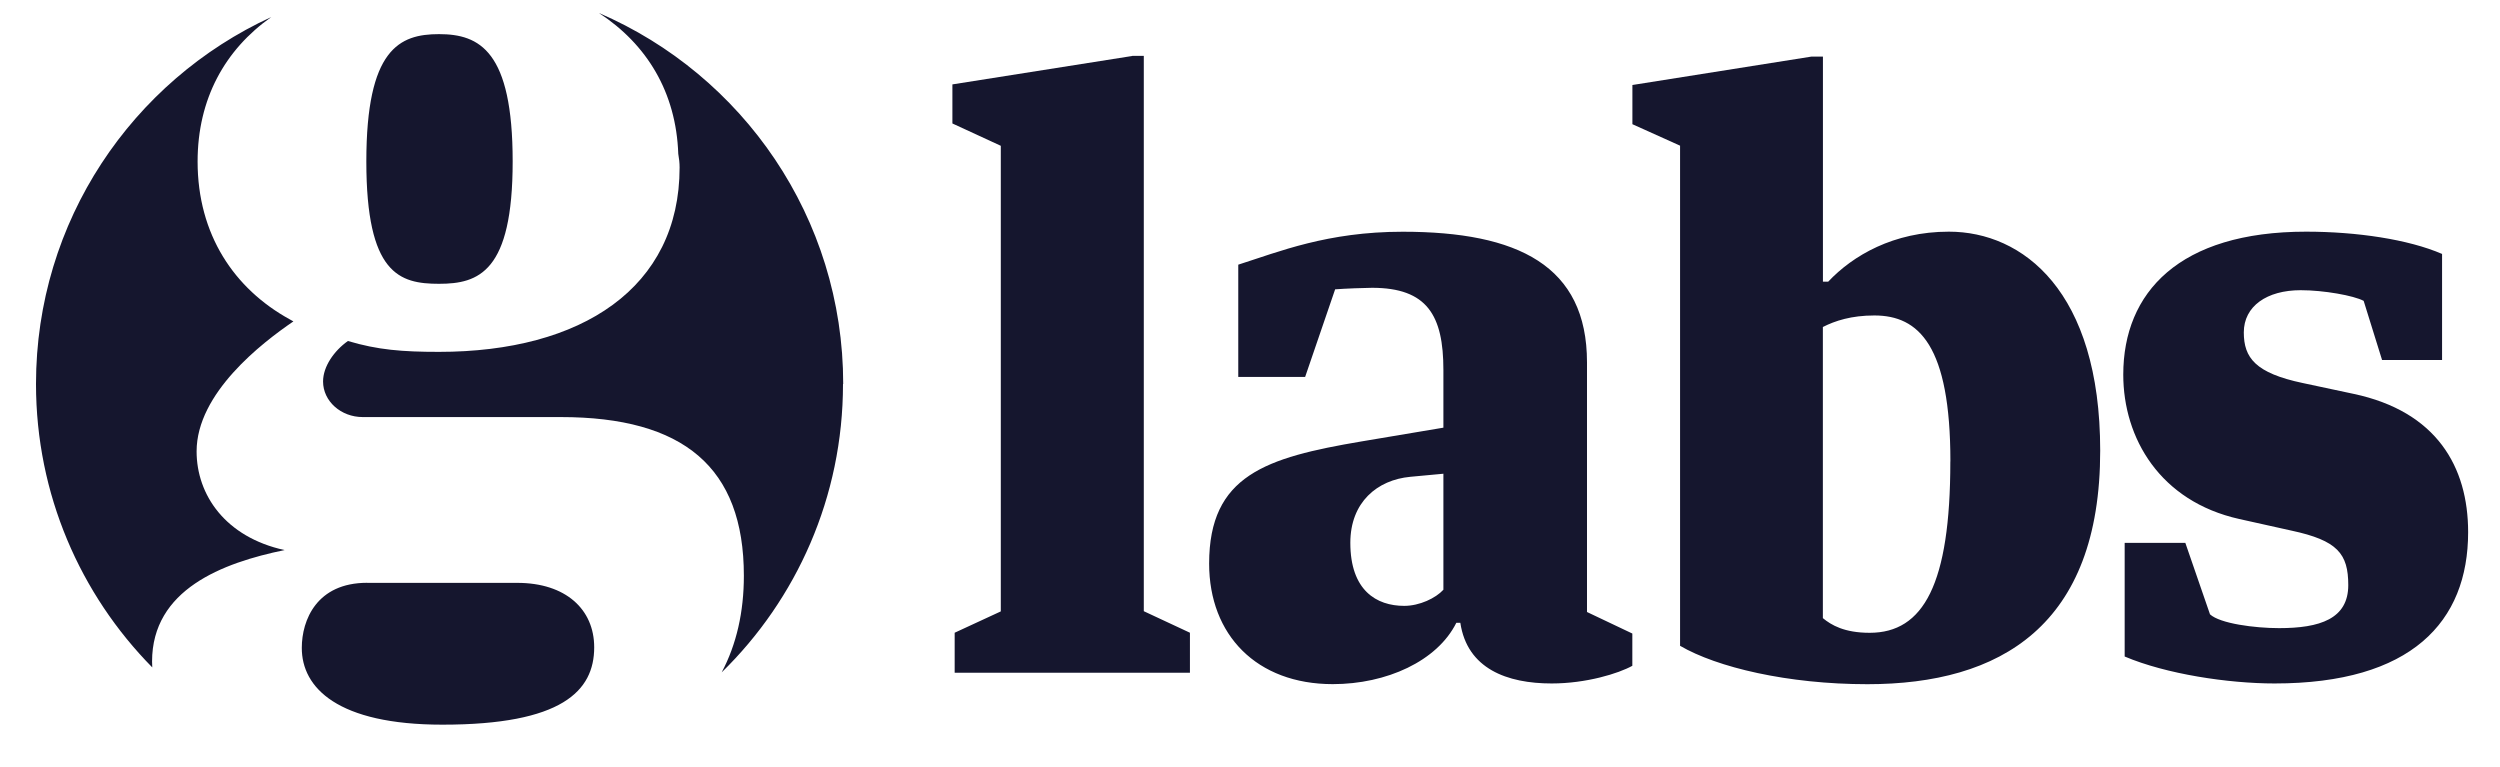
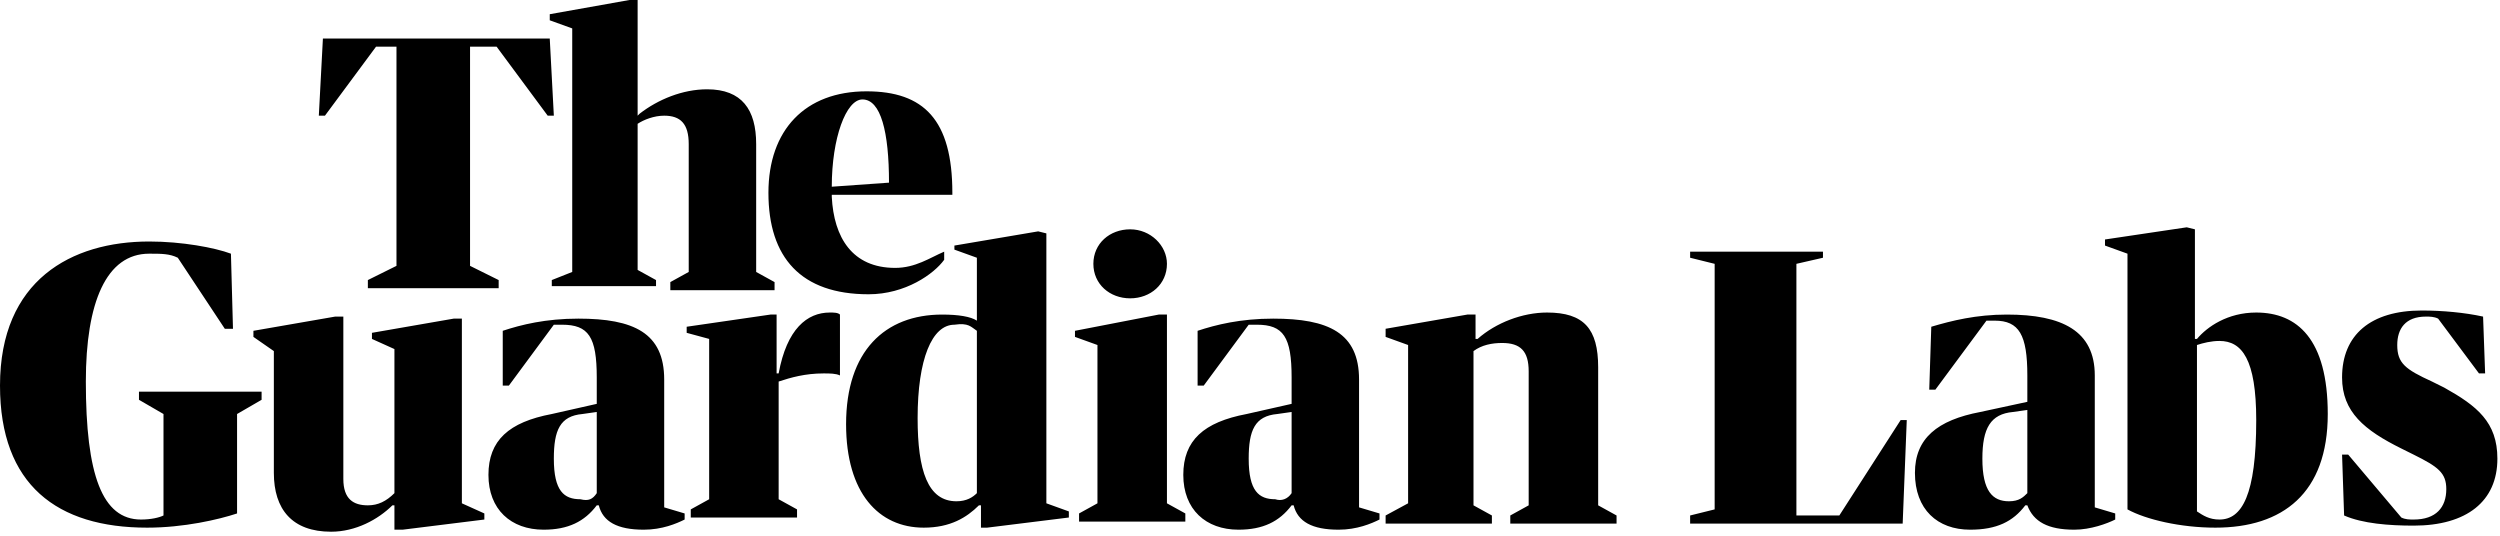
- <svg width="75" height="23" viewBox="10 150 370 115">
-   <path fill="#15162E" d="M177.34 158.38h1.73v83.3l6.92 3.23v6H150.7v-6l6.92-3.2v-69.84l-7.26-3.35v-5.86l26.96-4.26zM203.26 206.54h-10.02V189.7c6.1-1.94 13.37-4.94 24.66-4.94 17.28 0 27.65 5.07 27.65 19.6v37.44l6.8 3.23v4.84c-2.07 1.15-6.9 2.65-12.1 2.65-6.68 0-12.67-2.2-13.7-9.1h-.6c-2.87 5.75-10.47 9.2-18.54 9.2-11.4 0-18.54-7.36-18.54-18.08 0-13.25 8.53-15.9 22.82-18.32l12.32-2.07v-8.65c0-8.18-2.42-12.33-10.7-12.33-1.05 0-4.16.12-5.54.23l-4.5 13.14zM224 221.06l-4.95.46c-4.95.46-9 3.8-9 9.9 0 7.16 3.93 9.46 8.08 9.46 2.3 0 4.72-1.15 5.88-2.42v-17.4zM280.93 192.25h.8c3.7-3.92 9.8-7.5 18.1-7.5 11.06 0 22.7 8.88 22.7 32.85 0 26.27-14.98 35.03-34.92 35.03-11.97 0-22.57-2.53-28.1-5.76v-75.02l-7.15-3.22v-5.88l26.85-4.26h1.73v33.75zm19.13 26.97c0-17.4-4.73-21.9-11.4-21.9-3.47 0-5.9.8-7.73 1.73v43.67c1.26 1.04 3.22 2.2 7.02 2.2 8.07 0 12.1-7.27 12.1-25.7zM326.2 248.48v-17.05h9.1l3.7 10.72c1.5 1.38 6.68 2.07 10.37 2.07 6.1 0 10.37-1.38 10.37-6.45 0-4.73-1.62-6.7-8.53-8.18l-7.82-1.74c-11.87-2.65-17.4-12.1-17.4-21.66 0-12.33 8.4-21.44 27.42-21.44 7.6 0 15.33 1.15 20.4 3.34V204h-9l-2.76-8.87c-1.5-.8-6-1.6-9.45-1.6-5.07 0-8.53 2.4-8.53 6.33 0 3.8 1.73 6.1 8.87 7.6l7.6 1.62c12.45 2.64 17.18 10.94 17.18 20.74 0 13.48-8.53 22.7-29.04 22.7-6.92 0-16.25-1.4-22.47-4.04z" />
-   <path fill="#15162E" d="M84.4 174.22c0-16.57-4.95-19.1-11.05-19.1-5.94 0-10.9 2.23-10.9 19.1s4.96 18.35 10.9 18.35c5.96 0 11.05-1.77 11.05-18.35m-21.83 63.2c-7.57 0-9.8 5.6-9.8 9.75-.02 6 5.38 11.53 21.1 11.53 17.9 0 22.76-5.04 22.76-11.6 0-5.72-4.3-9.67-11.53-9.67H62.57zM48.2 152.55c-20.85 9.58-35.3 30.62-35.3 55.04 0 16.57 6.66 31.58 17.44 42.52l-.03-.88c0-10.8 10.54-14.8 19.88-16.72-8.9-1.94-13.2-8.3-13.2-14.8 0-8.73 9.77-16.26 14.52-19.5l-.57-.32c-8.3-4.57-13.8-12.7-13.8-23.66 0-9.4 4.1-16.77 11.06-21.68m85.78 55.04c0-24.95-15.1-46.37-36.64-55.64 7.2 4.7 11.58 11.9 11.9 21.12.13.72.2 1.4.2 2.05 0 18.06-14.7 27.66-36.1 27.66-5.5 0-9.2-.3-13.65-1.63-2.1 1.48-3.73 3.85-3.73 6.07 0 2.96 2.68 5.34 5.95 5.34h29.7c18.42 0 27.47 7.53 27.47 23.8 0 5.43-1.1 10.3-3.33 14.5 11.23-10.98 18.2-26.3 18.2-43.26" />
+ <svg xmlns="http://www.w3.org/2000/svg" width="364" height="78" viewBox="0 0 364 78">
+   <path d="M53.561,40.777 L57.727,38.709 L57.727,6.796 L54.751,6.796 L47.312,16.843 L46.42,16.843 L47.015,5.614 L80.044,5.614 L80.639,16.843 L79.746,16.843 L72.307,6.796 L68.439,6.796 L68.439,38.709 L72.605,40.777 L72.605,41.959 L53.561,41.959 L53.561,40.777 Z M83.317,39.596 L83.317,4.137 L80.044,2.955 L80.044,2.068 L91.649,0 L92.839,0 L92.839,16.843 L93.137,16.547 C95.815,14.479 99.385,13.002 102.956,13.002 C108.015,13.002 110.098,15.956 110.098,20.98 L110.098,39.596 L112.776,41.073 L112.776,42.255 L97.6,42.255 L97.6,41.073 L100.278,39.596 L100.278,20.98 C100.278,18.025 99.088,16.843 96.707,16.843 C95.22,16.843 93.732,17.434 92.839,18.025 L92.839,39.3 L95.517,40.777 L95.517,41.664 L80.341,41.664 L80.341,40.777 L83.317,39.596 Z M121.107,28.662 C121.405,34.572 124.083,39.005 130.332,39.005 C133.307,39.005 135.39,37.527 137.473,36.641 L137.473,37.823 C135.985,39.891 131.82,42.846 126.463,42.846 C116.644,42.846 111.883,37.527 111.883,28.071 C111.883,18.911 117.239,13.297 126.166,13.297 C134.498,13.297 138.663,17.434 138.663,28.071 L138.663,28.367 L121.107,28.367 L121.107,28.662 Z M121.107,27.185 L129.439,26.594 C129.439,19.207 128.249,14.479 125.571,14.479 C123.19,14.479 121.107,20.093 121.107,27.185 Z M0,56.143 C0,40.777 10.415,35.163 21.722,35.163 C26.483,35.163 31.244,36.05 33.624,36.936 L33.922,47.869 L32.732,47.869 L25.888,37.527 C24.698,36.936 23.507,36.936 21.722,36.936 C15.473,36.936 12.498,44.028 12.498,55.552 C12.498,69.144 14.878,75.645 20.532,75.645 C22.02,75.645 23.21,75.35 23.805,75.054 L23.805,60.28 L20.234,58.211 L20.234,57.029 L38.088,57.029 L38.088,58.211 L34.517,60.28 L34.517,74.759 C31.839,75.645 26.78,76.827 21.424,76.827 C8.332,76.827 0,70.622 0,56.143 Z M36.898,49.051 L36.898,48.165 L48.8,46.096 L49.99,46.096 L49.99,69.735 C49.99,72.69 51.478,73.577 53.561,73.577 C55.049,73.577 56.239,72.986 57.429,71.804 L57.429,50.824 L54.156,49.347 L54.156,48.46 L66.059,46.392 L67.249,46.392 L67.249,73.281 L70.522,74.759 L70.522,75.645 L58.62,77.123 L57.429,77.123 L57.429,73.577 L57.132,73.577 C55.049,75.645 51.776,77.418 48.205,77.418 C42.551,77.418 39.873,74.168 39.873,68.849 L39.873,51.12 L36.898,49.051 Z M112.18,45.801 L113.073,45.801 L113.073,54.37 L113.371,54.37 C114.561,47.869 117.537,45.505 120.81,45.505 C121.405,45.505 122,45.505 122.298,45.801 L122.298,54.665 C121.702,54.37 120.81,54.37 119.917,54.37 C117.239,54.37 115.156,54.961 113.371,55.552 L113.371,72.69 L116.049,74.168 L116.049,75.35 L100.576,75.35 L100.576,74.168 L103.254,72.69 L103.254,49.347 L99.98,48.46 L99.98,47.574 L112.18,45.801 Z M142.234,46.687 L142.234,37.527 L138.961,36.345 L138.961,35.754 L151.161,33.686 L152.351,33.981 L152.351,73.281 L155.624,74.463 L155.624,75.35 L143.722,76.827 L142.829,76.827 L142.829,73.577 L142.532,73.577 C140.746,75.35 138.366,76.827 134.498,76.827 C127.951,76.827 123.19,71.804 123.19,61.757 C123.19,51.12 128.844,45.801 137.176,45.801 C139.556,45.801 141.341,46.096 142.234,46.687 Z M142.234,71.804 L142.234,48.165 C141.341,47.574 141.044,46.983 138.961,47.278 C135.688,47.278 133.605,52.302 133.605,60.871 C133.605,68.553 135.093,72.986 139.259,72.986 C140.746,72.986 141.639,72.395 142.234,71.804 Z M168.717,45.801 L169.907,45.801 L169.907,73.281 L172.585,74.759 L172.585,75.941 L157.112,75.941 L157.112,74.759 L159.79,73.281 L159.79,50.233 L156.517,49.051 L156.517,48.165 L168.717,45.801 Z M169.907,38.414 C169.907,41.368 167.527,43.437 164.551,43.437 C161.576,43.437 159.195,41.368 159.195,38.414 C159.195,35.459 161.576,33.39 164.551,33.39 C167.527,33.39 169.907,35.754 169.907,38.414 Z M205.02,73.281 L205.02,50.233 L201.746,49.051 L201.746,47.869 L213.649,45.801 L214.839,45.801 L214.839,49.347 L215.137,49.347 C217.815,46.983 221.683,45.505 225.254,45.505 C230.61,45.505 232.693,47.869 232.693,53.483 L232.693,73.577 L235.371,75.054 L235.371,76.236 L219.898,76.236 L219.898,75.054 L222.576,73.577 L222.576,54.074 C222.576,51.12 221.385,49.938 218.707,49.938 C217.22,49.938 215.732,50.233 214.541,51.12 L214.541,73.577 L217.22,75.054 L217.22,76.236 L201.746,76.236 L201.746,75.054 L205.02,73.281 Z M188.059,58.802 L188.059,54.961 C188.059,49.051 186.868,47.278 183,47.278 C182.702,47.278 182.107,47.278 181.81,47.278 L175.263,56.143 L174.371,56.143 L174.371,48.165 C177.049,47.278 180.62,46.392 185.38,46.392 C193.415,46.392 197.878,48.46 197.878,55.256 L197.878,73.872 L200.854,74.759 L200.854,75.645 C199.663,76.236 197.58,77.123 194.902,77.123 C191.034,77.123 188.951,75.941 188.356,73.577 L188.059,73.577 C186.273,75.941 183.893,77.123 180.322,77.123 C175.561,77.123 172.288,74.168 172.288,69.144 C172.288,64.121 175.263,61.462 181.512,60.28 L188.059,58.802 Z M188.059,71.804 L188.059,59.984 L185.976,60.28 C182.702,60.575 181.81,62.644 181.81,66.781 C181.81,71.508 183.298,72.69 185.678,72.69 C186.571,72.986 187.463,72.69 188.059,71.804 Z M86.888,58.802 L86.888,54.961 C86.888,49.051 85.698,47.278 81.829,47.278 C81.532,47.278 80.937,47.278 80.639,47.278 L74.093,56.143 L73.2,56.143 L73.2,48.165 C75.878,47.278 79.449,46.392 84.21,46.392 C92.244,46.392 96.707,48.46 96.707,55.256 L96.707,73.872 L99.683,74.759 L99.683,75.645 C98.493,76.236 96.41,77.123 93.732,77.123 C89.863,77.123 87.78,75.941 87.185,73.577 L86.888,73.577 C85.102,75.941 82.722,77.123 79.151,77.123 C74.39,77.123 71.117,74.168 71.117,69.144 C71.117,64.121 74.093,61.462 80.341,60.28 L86.888,58.802 Z M86.888,71.804 L86.888,59.984 L84.805,60.28 C81.532,60.575 80.639,62.644 80.639,66.781 C80.639,71.508 82.127,72.69 84.507,72.69 C85.698,72.986 86.293,72.69 86.888,71.804 Z M246.083,75.054 L249.654,74.168 L249.654,38.414 L246.083,37.527 L246.083,36.641 L265.424,36.641 L265.424,37.527 L261.556,38.414 L261.556,75.054 L267.805,75.054 L276.732,61.166 L277.624,61.166 L277.029,76.236 L246.083,76.236 L246.083,75.054 Z M295.18,58.507 L295.18,54.665 C295.18,48.756 293.99,46.687 290.42,46.687 C290.122,46.687 289.824,46.687 289.229,46.687 L281.79,56.734 L280.898,56.734 L281.195,47.574 C284.171,46.687 287.741,45.801 292.205,45.801 C300.239,45.801 305,48.165 305,54.665 L305,73.872 L307.976,74.759 L307.976,75.645 C306.785,76.236 304.405,77.123 302.024,77.123 C298.156,77.123 296.073,75.941 295.18,73.577 L294.883,73.577 C293.098,75.941 290.717,77.123 286.849,77.123 C282.088,77.123 278.815,74.168 278.815,68.849 C278.815,63.826 282.088,61.166 288.337,59.984 L295.18,58.507 Z M295.18,71.804 L295.18,59.689 L293.098,59.984 C289.824,60.28 288.634,62.348 288.634,66.781 C288.634,71.508 290.122,72.986 292.502,72.986 C293.99,72.986 294.585,72.395 295.18,71.804 Z M338.922,60.28 C338.922,71.804 332.376,76.827 322.556,76.827 C317.498,76.827 312.439,75.645 309.761,74.168 L309.761,36.936 L306.488,35.754 L306.488,34.868 L318.39,33.095 L319.58,33.39 L319.58,49.347 L319.878,49.347 C321.366,47.574 324.341,45.505 328.507,45.505 C334.459,45.505 338.922,49.347 338.922,60.28 Z M328.507,61.166 C328.507,52.302 326.424,49.642 323.151,49.642 C321.961,49.642 320.771,49.938 319.878,50.233 L319.878,74.463 C320.771,75.054 321.663,75.645 323.151,75.645 C326.424,75.645 328.507,72.099 328.507,61.166 Z M363.62,66.781 C363.62,72.986 359.156,76.532 351.42,76.532 C347.849,76.532 343.98,76.236 341.302,75.054 L341.005,66.19 L341.898,66.19 L349.634,75.35 C350.229,75.645 350.824,75.645 351.42,75.645 C354.693,75.645 356.18,73.872 356.18,71.213 C356.18,68.849 354.99,67.962 351.42,66.19 L349.634,65.303 C344.278,62.644 341.005,59.984 341.005,54.961 C341.005,48.756 345.171,45.21 352.61,45.21 C355.585,45.21 358.859,45.505 361.537,46.096 L361.834,54.37 L360.941,54.37 L354.99,46.392 C354.395,46.096 353.8,46.096 353.205,46.096 C350.229,46.096 349.039,47.869 349.039,50.233 C349.039,52.893 350.229,53.779 354.098,55.552 L355.883,56.438 C360.644,59.098 363.62,61.462 363.62,66.781 Z" />
</svg>
